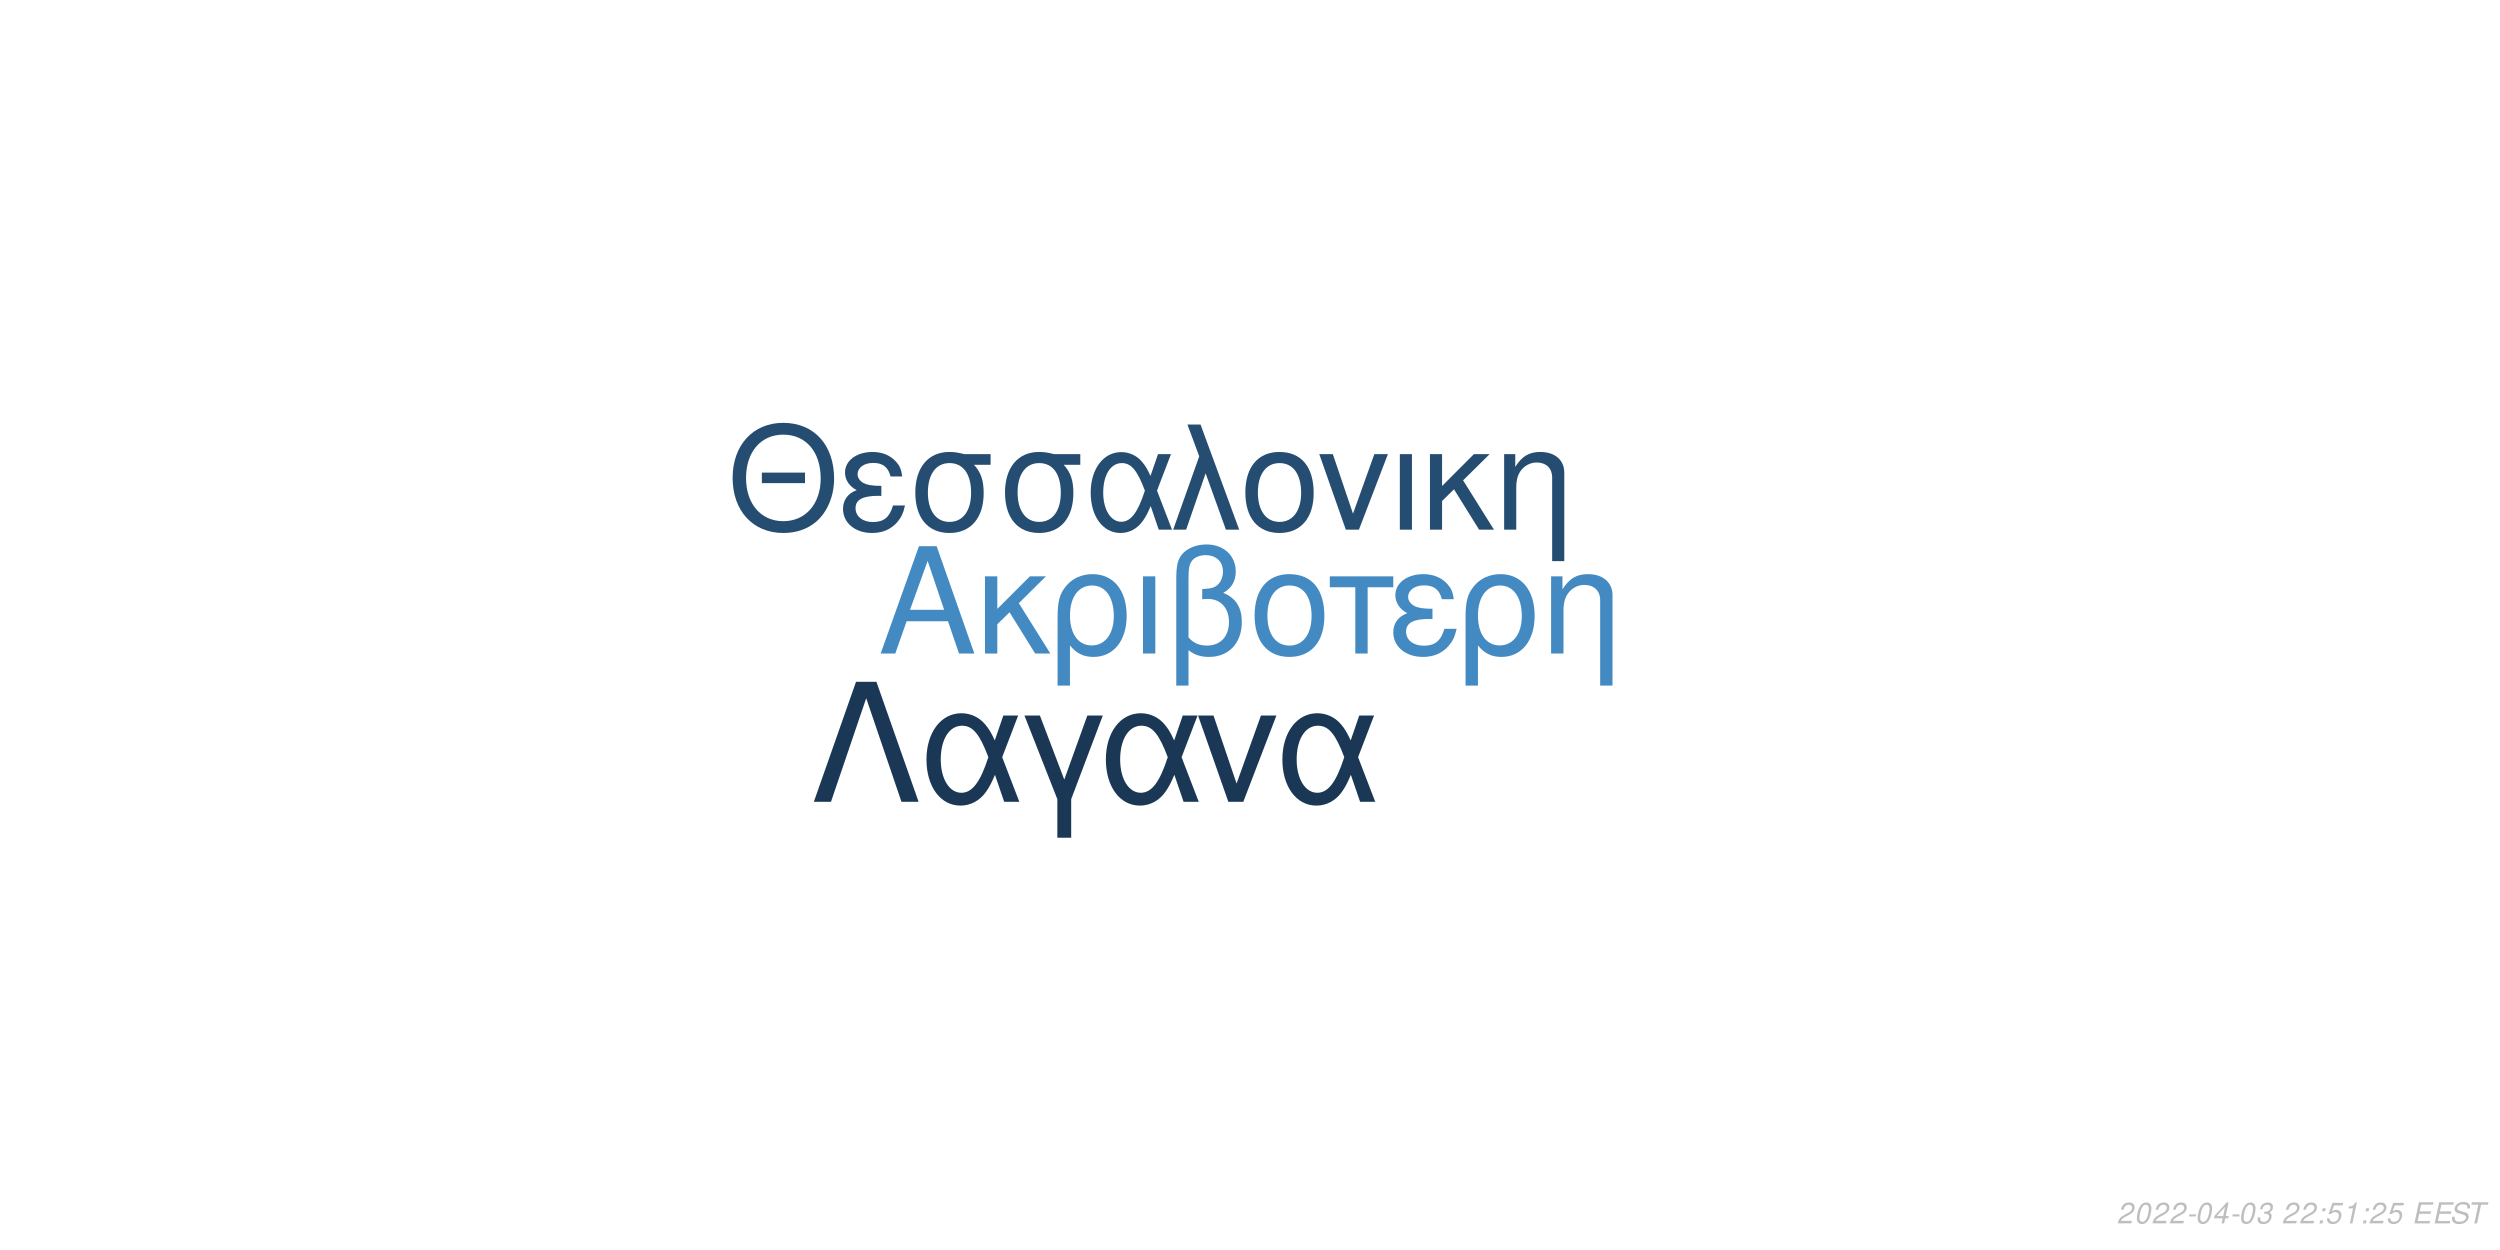
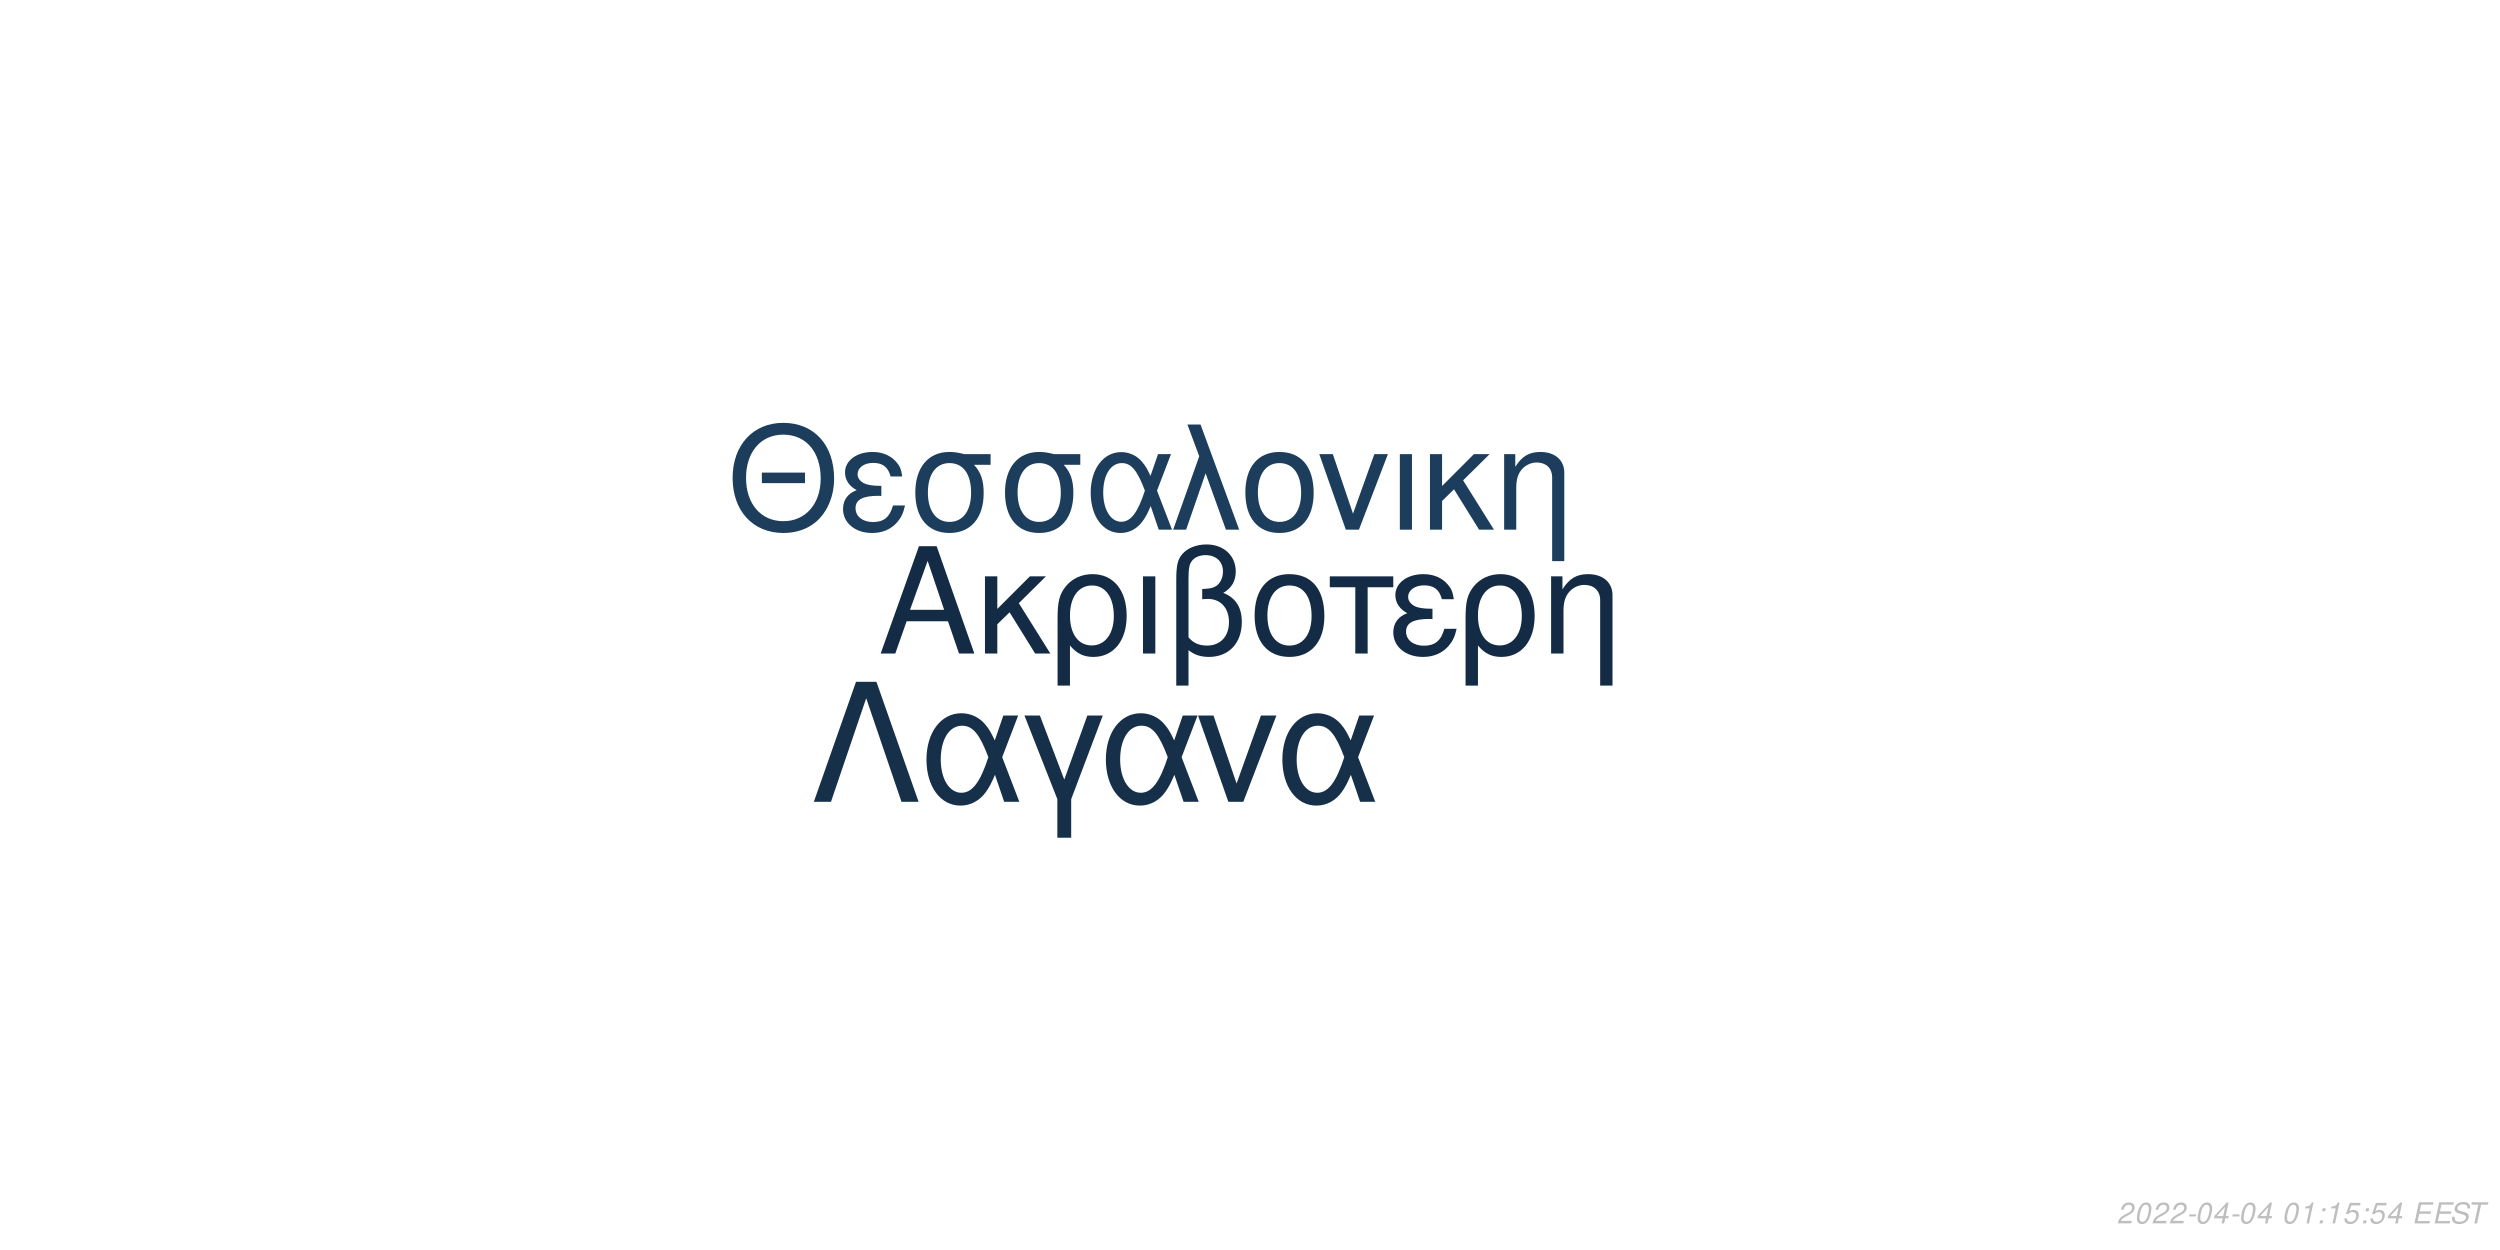
<svg xmlns="http://www.w3.org/2000/svg" xmlns:xlink="http://www.w3.org/1999/xlink" width="864pt" height="432pt" viewBox="0 0 864 432" version="1.1">
  <defs>
    <g>
      <symbol overflow="visible" id="glyph0-0">
        <path style="stroke:none;" d="" />
      </symbol>
      <symbol overflow="visible" id="glyph0-1">
        <path style="stroke:none;" d="M 24.125 -11.141 L 27.938 0 L 33.234 0 L 20.203 -37.094 L 14.094 -37.094 L 0.859 0 L 5.906 0 L 9.828 -11.141 Z M 22.797 -15.109 L 11 -15.109 L 17.094 -32.016 Z M 22.797 -15.109 " />
      </symbol>
      <symbol overflow="visible" id="glyph0-2">
        <path style="stroke:none;" d="M 7.172 -15.422 L 7.172 -26.672 L 2.906 -26.672 L 2.906 0 L 7.172 0 L 7.172 -10.125 L 11.406 -14.25 L 20.25 0 L 25.5 0 L 14.609 -17.406 L 23.969 -26.672 L 18.422 -26.672 Z M 7.172 -15.422 " />
      </symbol>
      <symbol overflow="visible" id="glyph0-3">
        <path style="stroke:none;" d="M 3 11.094 L 7.281 11.094 L 7.281 -2.797 C 9.516 -0.047 11.953 1.172 15.375 1.172 C 22.344 1.172 26.875 -4.422 26.875 -13.031 C 26.875 -21.891 22.297 -27.438 15.062 -27.438 C 11.297 -27.438 7.984 -25.906 5.797 -23.156 C 3.672 -20.516 3 -17.969 3 -12.359 Z M 14.906 -23.516 C 19.547 -23.516 22.438 -19.438 22.438 -12.922 C 22.438 -6.812 19.391 -2.797 14.812 -2.797 C 10.172 -2.797 7.281 -6.766 7.281 -13.125 C 7.281 -19.484 10.234 -23.516 14.906 -23.516 Z M 14.906 -23.516 " />
      </symbol>
      <symbol overflow="visible" id="glyph0-4">
        <path style="stroke:none;" d="M 3.516 0 L 7.781 0 L 7.781 -26.672 L 3.516 -26.672 Z M 3.516 0 " />
      </symbol>
      <symbol overflow="visible" id="glyph0-5">
        <path style="stroke:none;" d="M 4.016 11.094 L 8.25 11.094 L 8.25 -1.172 C 10.172 0.406 12.422 1.172 15.312 1.172 C 22.188 1.172 26.672 -3.609 26.672 -10.891 C 26.672 -15.984 24.578 -19.234 20.25 -20.969 C 23.109 -22.547 24.578 -25.031 24.578 -28.344 C 24.578 -33.844 20.406 -37.703 14.453 -37.703 C 10.938 -37.703 7.734 -36.391 6 -34.25 C 4.484 -32.422 4.016 -30.328 4.016 -25.391 Z M 8.25 -25.656 C 8.25 -29.359 8.5 -30.844 9.469 -32.062 C 10.375 -33.281 12.156 -34 14.094 -34 C 17.812 -34 20.156 -31.812 20.156 -28.297 C 20.156 -25.953 18.984 -23.812 17.297 -23.047 C 16.281 -22.547 15.469 -22.438 12.984 -22.297 L 12.984 -18.781 C 13.734 -18.828 14.344 -18.875 14.969 -18.875 C 19.344 -18.875 22.234 -15.719 22.234 -10.891 C 22.234 -5.906 19.281 -2.75 14.656 -2.75 C 11.953 -2.75 9.922 -3.609 8.25 -5.594 Z M 8.25 -25.656 " />
      </symbol>
      <symbol overflow="visible" id="glyph0-6">
        <path style="stroke:none;" d="M 14.094 -27.438 C 6.562 -27.438 2.094 -22.094 2.094 -13.125 C 2.094 -4.125 6.562 1.172 14.141 1.172 C 21.672 1.172 26.203 -4.172 26.203 -12.922 C 26.203 -22.188 21.828 -27.438 14.094 -27.438 Z M 14.141 -23.516 C 18.938 -23.516 21.781 -19.594 21.781 -12.984 C 21.781 -6.672 18.828 -2.75 14.141 -2.75 C 9.422 -2.75 6.516 -6.672 6.516 -13.125 C 6.516 -19.594 9.422 -23.516 14.141 -23.516 Z M 14.141 -23.516 " />
      </symbol>
      <symbol overflow="visible" id="glyph0-7">
        <path style="stroke:none;" d="M 7.891 0 L 12.156 0 L 12.156 -22.906 L 21.016 -22.906 L 21.016 -26.672 L -0.922 -26.672 L -0.922 -22.906 L 7.891 -22.906 Z M 7.891 0 " />
      </symbol>
      <symbol overflow="visible" id="glyph0-8">
        <path style="stroke:none;" d="M 14.562 -15.469 C 11.344 -15.469 9.562 -15.781 8.297 -16.438 C 6.922 -17.203 6.156 -18.328 6.156 -19.547 C 6.156 -21.891 8.453 -23.562 11.656 -23.562 C 15.062 -23.562 16.953 -22.094 17.812 -18.781 L 21.938 -18.781 C 21.578 -21.266 21.062 -22.5 19.797 -23.922 C 17.812 -26.203 14.906 -27.438 11.453 -27.438 C 5.797 -27.438 1.734 -24.375 1.734 -20.203 C 1.734 -17.609 3.156 -15.375 5.859 -13.938 C 2.797 -12.875 1.016 -10.484 1.016 -7.328 C 1.016 -2.391 5.297 1.172 11.25 1.172 C 14.969 1.172 17.906 -0.109 20.156 -2.641 C 21.578 -4.328 22.297 -5.797 22.906 -8.547 L 18.672 -8.547 C 17.5 -4.422 15.422 -2.703 11.609 -2.703 C 7.938 -2.703 5.438 -4.688 5.438 -7.578 C 5.438 -10.578 7.938 -11.953 13.484 -11.953 C 13.641 -11.953 14.094 -11.953 14.562 -11.906 Z M 14.562 -15.469 " />
      </symbol>
      <symbol overflow="visible" id="glyph0-9">
        <path style="stroke:none;" d="M 3.562 -26.672 L 3.562 0 L 7.844 0 L 7.844 -14.703 C 7.844 -17.906 8.5 -19.891 10.031 -21.531 C 11.406 -22.953 13.188 -23.719 15.062 -23.719 C 18.375 -23.719 20.516 -21.672 20.516 -18.469 L 20.516 11.094 L 24.781 11.094 L 24.781 -20.156 C 24.781 -24.578 21.469 -27.438 16.328 -27.438 C 12.359 -27.438 9.828 -25.906 7.484 -22.188 L 7.484 -26.672 Z M 3.562 -26.672 " />
      </symbol>
      <symbol overflow="visible" id="glyph1-0">
        <path style="stroke:none;" d="" />
      </symbol>
      <symbol overflow="visible" id="glyph1-1">
        <path style="stroke:none;" d="M 26.859 -19.734 L 11.953 -19.734 L 11.953 -16.094 L 26.859 -16.094 Z M 19.328 -36.922 C 8.922 -36.922 1.844 -29.25 1.844 -17.891 C 1.844 -6.484 8.875 1.141 19.391 1.141 C 23.812 1.141 27.703 -0.203 30.641 -2.688 C 34.578 -6.031 36.922 -11.656 36.922 -17.594 C 36.922 -29.297 30 -36.922 19.328 -36.922 Z M 19.328 -32.844 C 27.203 -32.844 32.281 -26.906 32.281 -17.688 C 32.281 -8.922 27.062 -2.938 19.391 -2.938 C 11.609 -2.938 6.484 -8.922 6.484 -17.891 C 6.484 -26.859 11.609 -32.844 19.328 -32.844 Z M 19.328 -32.844 " />
      </symbol>
      <symbol overflow="visible" id="glyph1-2">
        <path style="stroke:none;" d="M 14.25 -15.141 C 11.109 -15.141 9.375 -15.453 8.125 -16.094 C 6.781 -16.844 6.031 -17.938 6.031 -19.141 C 6.031 -21.422 8.266 -23.078 11.406 -23.078 C 14.75 -23.078 16.594 -21.625 17.438 -18.391 L 21.469 -18.391 C 21.125 -20.828 20.625 -22.031 19.391 -23.422 C 17.438 -25.656 14.594 -26.859 11.219 -26.859 C 5.688 -26.859 1.688 -23.875 1.688 -19.781 C 1.688 -17.234 3.094 -15.047 5.734 -13.656 C 2.734 -12.609 1 -10.266 1 -7.172 C 1 -2.344 5.188 1.141 11.016 1.141 C 14.656 1.141 17.547 -0.094 19.734 -2.594 C 21.125 -4.234 21.828 -5.688 22.422 -8.375 L 18.281 -8.375 C 17.141 -4.328 15.094 -2.641 11.359 -2.641 C 7.766 -2.641 5.328 -4.578 5.328 -7.422 C 5.328 -10.359 7.766 -11.703 13.203 -11.703 C 13.359 -11.703 13.797 -11.703 14.25 -11.656 Z M 14.25 -15.141 " />
      </symbol>
      <symbol overflow="visible" id="glyph1-3">
        <path style="stroke:none;" d="M 29 -26.109 L 19.938 -26.109 C 17.594 -26.703 16.438 -26.859 14.703 -26.859 C 7.469 -26.859 2.984 -21.469 2.984 -12.859 C 2.984 -4.031 7.375 1.141 14.797 1.141 C 22.172 1.141 26.609 -4.078 26.609 -12.656 C 26.609 -17.047 25.656 -19.828 23.266 -22.422 L 29 -22.422 Z M 14.797 -23.016 C 19.531 -23.016 22.266 -19.234 22.266 -12.75 C 22.266 -6.531 19.438 -2.688 14.797 -2.688 C 10.172 -2.688 7.328 -6.531 7.328 -12.859 C 7.328 -19.188 10.172 -23.016 14.797 -23.016 Z M 14.797 -23.016 " />
      </symbol>
      <symbol overflow="visible" id="glyph1-4">
        <path style="stroke:none;" d="M 29.344 -26.109 L 24.859 -26.109 L 22.266 -18.578 C 21.125 -21.031 20.484 -22.125 19.328 -23.469 C 17.547 -25.609 14.906 -26.812 12.156 -26.812 C 5.984 -26.812 1.594 -20.984 1.594 -12.812 C 1.594 -4.578 5.828 1.141 11.906 1.141 C 14.953 1.141 17.734 -0.344 19.625 -3.047 C 20.672 -4.531 21.281 -5.688 22.328 -8.172 L 25.109 0 L 29.703 0 L 24.516 -13.5 Z M 20.328 -13.5 C 17.891 -5.922 15.453 -2.734 12.156 -2.734 C 8.516 -2.734 5.922 -6.922 5.922 -12.812 C 5.922 -18.938 8.516 -23.016 12.359 -23.016 C 15.594 -23.016 17.688 -20.531 20.328 -13.5 Z M 20.328 -13.5 " />
      </symbol>
      <symbol overflow="visible" id="glyph1-5">
        <path style="stroke:none;" d="M 1.094 0 L 5.578 0 L 12.312 -19.484 L 19.328 0 L 23.922 0 L 10.562 -36.328 L 6.031 -36.328 L 10.109 -25.359 Z M 1.094 0 " />
      </symbol>
      <symbol overflow="visible" id="glyph1-6">
        <path style="stroke:none;" d="M 13.797 -26.859 C 6.422 -26.859 2.047 -21.625 2.047 -12.859 C 2.047 -4.031 6.422 1.141 13.859 1.141 C 21.234 1.141 25.656 -4.078 25.656 -12.656 C 25.656 -21.719 21.375 -26.859 13.797 -26.859 Z M 13.859 -23.016 C 18.531 -23.016 21.328 -19.188 21.328 -12.703 C 21.328 -6.531 18.438 -2.688 13.859 -2.688 C 9.219 -2.688 6.375 -6.531 6.375 -12.859 C 6.375 -19.188 9.219 -23.016 13.859 -23.016 Z M 13.859 -23.016 " />
      </symbol>
      <symbol overflow="visible" id="glyph1-7">
        <path style="stroke:none;" d="M 14.297 0 L 24.312 -26.109 L 19.625 -26.109 L 12.25 -5.531 L 5.281 -26.109 L 0.594 -26.109 L 9.766 0 Z M 14.297 0 " />
      </symbol>
      <symbol overflow="visible" id="glyph1-8">
        <path style="stroke:none;" d="M 3.438 0 L 7.625 0 L 7.625 -26.109 L 3.438 -26.109 Z M 3.438 0 " />
      </symbol>
      <symbol overflow="visible" id="glyph1-9">
        <path style="stroke:none;" d="M 7.031 -15.094 L 7.031 -26.109 L 2.844 -26.109 L 2.844 0 L 7.031 0 L 7.031 -9.922 L 11.156 -13.953 L 19.828 0 L 24.969 0 L 14.297 -17.047 L 23.469 -26.109 L 18.031 -26.109 Z M 7.031 -15.094 " />
      </symbol>
      <symbol overflow="visible" id="glyph1-10">
        <path style="stroke:none;" d="M 3.484 -26.109 L 3.484 0 L 7.672 0 L 7.672 -14.406 C 7.672 -17.547 8.328 -19.484 9.812 -21.078 C 11.156 -22.469 12.906 -23.219 14.75 -23.219 C 17.984 -23.219 20.078 -21.234 20.078 -18.094 L 20.078 10.859 L 24.266 10.859 L 24.266 -19.734 C 24.266 -24.062 21.031 -26.859 16 -26.859 C 12.109 -26.859 9.609 -25.359 7.328 -21.719 L 7.328 -26.109 Z M 3.484 -26.109 " />
      </symbol>
      <symbol overflow="visible" id="glyph2-0">
        <path style="stroke:none;" d="" />
      </symbol>
      <symbol overflow="visible" id="glyph2-1">
        <path style="stroke:none;" d="M 22.531 -41.484 L 15.484 -41.484 L 0.906 0 L 6.828 0 L 19 -35.797 L 31.188 0 L 37.109 0 Z M 22.531 -41.484 " />
      </symbol>
      <symbol overflow="visible" id="glyph2-2">
        <path style="stroke:none;" d="M 33.516 -29.812 L 28.391 -29.812 L 25.438 -21.219 C 24.125 -24.016 23.391 -25.266 22.078 -26.797 C 20.031 -29.25 17.016 -30.609 13.891 -30.609 C 6.828 -30.609 1.828 -23.953 1.828 -14.625 C 1.828 -5.234 6.656 1.312 13.594 1.312 C 17.078 1.312 20.266 -0.391 22.422 -3.469 C 23.609 -5.172 24.297 -6.484 25.5 -9.328 L 28.688 0 L 33.922 0 L 28 -15.422 Z M 23.219 -15.422 C 20.422 -6.766 17.641 -3.125 13.891 -3.125 C 9.734 -3.125 6.766 -7.906 6.766 -14.625 C 6.766 -21.625 9.734 -26.297 14.109 -26.297 C 17.812 -26.297 20.203 -23.453 23.219 -15.422 Z M 23.219 -15.422 " />
      </symbol>
      <symbol overflow="visible" id="glyph2-3">
        <path style="stroke:none;" d="M 12.062 12.406 L 16.844 12.406 L 16.844 -0.906 L 27.766 -29.812 L 22.422 -29.812 L 14.453 -7.688 L 6.031 -29.812 L 0.688 -29.812 L 12.062 -0.906 Z M 12.062 12.406 " />
      </symbol>
      <symbol overflow="visible" id="glyph2-4">
        <path style="stroke:none;" d="M 16.328 0 L 27.766 -29.812 L 22.422 -29.812 L 14 -6.312 L 6.031 -29.812 L 0.688 -29.812 L 11.156 0 Z M 16.328 0 " />
      </symbol>
      <symbol overflow="visible" id="glyph3-0">
        <path style="stroke:none;" d="" />
      </symbol>
      <symbol overflow="visible" id="glyph3-1">
        <path style="stroke:none;" d="M 5.234 -0.875 L 1.469 -0.875 C 1.641 -1.375 2.203 -1.891 3.109 -2.344 L 4.234 -2.938 C 5.562 -3.625 6.219 -4.469 6.219 -5.484 C 6.219 -5.938 6.062 -6.359 5.797 -6.656 C 5.469 -7.047 4.984 -7.234 4.312 -7.234 C 2.766 -7.234 1.891 -6.453 1.484 -4.734 L 2.375 -4.734 C 2.484 -5.188 2.609 -5.484 2.797 -5.75 C 3.094 -6.203 3.609 -6.453 4.188 -6.453 C 4.891 -6.453 5.344 -6.031 5.344 -5.375 C 5.344 -4.703 4.859 -4.094 4.016 -3.656 L 2.984 -3.125 C 1.234 -2.188 0.797 -1.656 0.344 -0.016 L 5.047 -0.016 Z M 5.234 -0.875 " />
      </symbol>
      <symbol overflow="visible" id="glyph3-2">
        <path style="stroke:none;" d="M 4.203 -7.234 C 3.375 -7.234 2.688 -6.812 2.125 -5.984 C 1.484 -5.047 0.984 -3.188 0.984 -1.734 C 0.984 -1.109 1.172 -0.562 1.484 -0.266 C 1.797 0.047 2.281 0.234 2.766 0.234 C 3.625 0.234 4.281 -0.156 4.859 -1.016 C 5.516 -1.953 6 -3.797 6 -5.266 C 6 -6.5 5.328 -7.234 4.203 -7.234 Z M 4.094 -6.453 C 4.734 -6.453 5.125 -5.984 5.125 -5.156 C 5.125 -4.203 4.781 -2.625 4.406 -1.812 C 3.984 -0.938 3.516 -0.547 2.875 -0.547 C 2.25 -0.547 1.875 -1.031 1.875 -1.828 C 1.875 -2.797 2.203 -4.344 2.594 -5.203 C 2.984 -6.047 3.453 -6.453 4.094 -6.453 Z M 4.094 -6.453 " />
      </symbol>
      <symbol overflow="visible" id="glyph3-3">
        <path style="stroke:none;" d="M 3.516 -3.125 L 1.125 -3.125 L 0.969 -2.406 L 3.359 -2.406 Z M 3.516 -3.125 " />
      </symbol>
      <symbol overflow="visible" id="glyph3-4">
        <path style="stroke:none;" d="M 3.625 -1.75 L 3.266 0 L 4.141 0 L 4.516 -1.75 L 5.562 -1.75 L 5.734 -2.531 L 4.688 -2.531 L 5.688 -7.234 L 5.016 -7.234 L 0.844 -2.672 L 0.641 -1.75 Z M 3.797 -2.531 L 1.594 -2.531 L 4.469 -5.703 Z M 3.797 -2.531 " />
      </symbol>
      <symbol overflow="visible" id="glyph3-5">
-         <path style="stroke:none;" d="M 2.922 -3.312 C 3.125 -3.344 3.234 -3.344 3.375 -3.344 C 4.203 -3.344 4.688 -3 4.688 -2.406 C 4.688 -1.312 3.906 -0.547 2.781 -0.547 C 2.047 -0.547 1.594 -0.938 1.594 -1.562 C 1.594 -1.719 1.609 -1.844 1.656 -2.094 L 0.766 -2.094 C 0.734 -1.797 0.719 -1.641 0.719 -1.469 C 0.719 -0.375 1.406 0.234 2.641 0.234 C 3.547 0.234 4.297 -0.078 4.812 -0.656 C 5.266 -1.156 5.562 -1.875 5.562 -2.547 C 5.562 -3.125 5.344 -3.453 4.797 -3.734 C 5.641 -4.234 6.016 -4.844 6.016 -5.734 C 6.016 -6.656 5.312 -7.234 4.203 -7.234 C 3.375 -7.234 2.672 -6.938 2.188 -6.375 C 1.891 -6.031 1.703 -5.641 1.516 -4.906 L 2.391 -4.906 C 2.5 -5.359 2.594 -5.594 2.734 -5.812 C 3.047 -6.234 3.516 -6.453 4.078 -6.453 C 4.734 -6.453 5.141 -6.125 5.141 -5.578 C 5.141 -5.188 5.016 -4.797 4.797 -4.547 C 4.516 -4.234 4 -4.062 3.266 -4.062 L 3.078 -4.062 Z M 2.922 -3.312 " />
+         <path style="stroke:none;" d="" />
      </symbol>
      <symbol overflow="visible" id="glyph3-6">
-         <path style="stroke:none;" d="" />
+         <path style="stroke:none;" d="M 3.703 -5.188 L 2.594 0 L 3.469 0 L 5.016 -7.234 L 4.438 -7.234 C 3.906 -6.156 3.688 -6.016 2.234 -5.812 L 2.109 -5.188 Z M 3.703 -5.188 " />
      </symbol>
      <symbol overflow="visible" id="glyph3-7">
        <path style="stroke:none;" d="M 2.359 -1.031 L 1.312 -1.031 L 1.094 0 L 2.141 0 Z M 3.266 -5.234 L 2.219 -5.234 L 2 -4.203 L 3.047 -4.203 Z M 3.266 -5.234 " />
      </symbol>
      <symbol overflow="visible" id="glyph3-8">
        <path style="stroke:none;" d="M 6.297 -7.094 L 2.594 -7.094 L 1.234 -3.234 L 2.047 -3.234 C 2.656 -3.766 2.938 -3.906 3.531 -3.906 C 4.328 -3.906 4.797 -3.453 4.797 -2.688 C 4.797 -1.438 3.969 -0.547 2.828 -0.547 C 2.031 -0.547 1.609 -0.938 1.578 -1.734 L 0.703 -1.734 L 0.703 -1.516 C 0.703 -0.938 0.844 -0.547 1.188 -0.266 C 1.562 0.062 2.078 0.234 2.703 0.234 C 3.656 0.234 4.391 -0.156 4.984 -0.922 C 5.422 -1.5 5.672 -2.234 5.672 -2.953 C 5.672 -4 4.938 -4.672 3.812 -4.672 C 3.328 -4.672 2.906 -4.547 2.406 -4.234 L 3.109 -6.219 L 6.109 -6.219 Z M 6.297 -7.094 " />
      </symbol>
      <symbol overflow="visible" id="glyph3-9">
-         <path style="stroke:none;" d="M 3.703 -5.188 L 2.594 0 L 3.469 0 L 5.016 -7.234 L 4.438 -7.234 C 3.906 -6.156 3.688 -6.016 2.234 -5.812 L 2.109 -5.188 Z M 3.703 -5.188 " />
+         <path style="stroke:none;" d="M 2.547 -3.312 L 6.5 -3.312 L 6.688 -4.141 L 2.719 -4.141 L 3.219 -6.469 L 7.344 -6.469 L 7.516 -7.297 L 2.453 -7.297 L 0.906 0 L 6.125 0 L 6.297 -0.812 L 2.016 -0.812 Z M 2.547 -3.312 " />
      </symbol>
      <symbol overflow="visible" id="glyph3-10">
-         <path style="stroke:none;" d="M 2.547 -3.312 L 6.5 -3.312 L 6.688 -4.141 L 2.719 -4.141 L 3.219 -6.469 L 7.344 -6.469 L 7.516 -7.297 L 2.453 -7.297 L 0.906 0 L 6.125 0 L 6.297 -0.812 L 2.016 -0.812 Z M 2.547 -3.312 " />
+         <path style="stroke:none;" d="M 7.062 -5.156 C 7.125 -5.438 7.141 -5.562 7.141 -5.703 C 7.141 -6.156 6.938 -6.594 6.594 -6.891 C 6.188 -7.25 5.656 -7.406 4.875 -7.406 C 3.844 -7.406 3.047 -7.125 2.5 -6.562 C 2.094 -6.141 1.781 -5.438 1.781 -4.922 C 1.781 -4.297 2.219 -3.766 2.891 -3.562 L 4.594 -3.094 C 5.406 -2.859 5.734 -2.578 5.734 -2.094 C 5.734 -1.781 5.547 -1.406 5.266 -1.141 C 4.844 -0.766 4.266 -0.578 3.453 -0.578 C 2.328 -0.578 1.812 -0.984 1.812 -1.906 C 1.812 -2.047 1.812 -2.125 1.844 -2.312 L 0.984 -2.312 C 0.906 -2.062 0.891 -1.906 0.891 -1.688 C 0.891 -0.484 1.797 0.234 3.297 0.234 C 4.359 0.234 5.234 -0.062 5.812 -0.609 C 6.344 -1.078 6.688 -1.797 6.688 -2.375 C 6.688 -2.641 6.609 -2.906 6.453 -3.156 C 6.234 -3.5 5.938 -3.703 5.469 -3.828 L 3.75 -4.312 C 2.984 -4.547 2.734 -4.734 2.734 -5.188 C 2.734 -5.547 2.875 -5.844 3.188 -6.109 C 3.547 -6.438 4.031 -6.594 4.703 -6.594 C 5.266 -6.594 5.688 -6.484 5.906 -6.297 C 6.094 -6.125 6.219 -5.797 6.219 -5.516 C 6.219 -5.422 6.203 -5.344 6.188 -5.156 Z M 7.062 -5.156 " />
      </symbol>
      <symbol overflow="visible" id="glyph3-11">
-         <path style="stroke:none;" d="M 7.062 -5.156 C 7.125 -5.438 7.141 -5.562 7.141 -5.703 C 7.141 -6.156 6.938 -6.594 6.594 -6.891 C 6.188 -7.25 5.656 -7.406 4.875 -7.406 C 3.844 -7.406 3.047 -7.125 2.5 -6.562 C 2.094 -6.141 1.781 -5.438 1.781 -4.922 C 1.781 -4.297 2.219 -3.766 2.891 -3.562 L 4.594 -3.094 C 5.406 -2.859 5.734 -2.578 5.734 -2.094 C 5.734 -1.781 5.547 -1.406 5.266 -1.141 C 4.844 -0.766 4.266 -0.578 3.453 -0.578 C 2.328 -0.578 1.812 -0.984 1.812 -1.906 C 1.812 -2.047 1.812 -2.125 1.844 -2.312 L 0.984 -2.312 C 0.906 -2.062 0.891 -1.906 0.891 -1.688 C 0.891 -0.484 1.797 0.234 3.297 0.234 C 4.359 0.234 5.234 -0.062 5.812 -0.609 C 6.344 -1.078 6.688 -1.797 6.688 -2.375 C 6.688 -2.641 6.609 -2.906 6.453 -3.156 C 6.234 -3.5 5.938 -3.703 5.469 -3.828 L 3.75 -4.312 C 2.984 -4.547 2.734 -4.734 2.734 -5.188 C 2.734 -5.547 2.875 -5.844 3.188 -6.109 C 3.547 -6.438 4.031 -6.594 4.703 -6.594 C 5.266 -6.594 5.688 -6.484 5.906 -6.297 C 6.094 -6.125 6.219 -5.797 6.219 -5.516 C 6.219 -5.422 6.203 -5.344 6.188 -5.156 Z M 7.062 -5.156 " />
-       </symbol>
-       <symbol overflow="visible" id="glyph3-12">
        <path style="stroke:none;" d="M 4.938 -6.469 L 7.312 -6.469 L 7.484 -7.297 L 1.75 -7.297 L 1.578 -6.469 L 3.984 -6.469 L 2.609 0 L 3.547 0 Z M 4.938 -6.469 " />
      </symbol>
    </g>
  </defs>
  <g id="surface1">
    <rect x="0" y="0" width="864" height="432" style="fill:rgb(100%,100%,100%);fill-opacity:1;stroke:none;" />
-     <g style="fill:rgb(26.275%,54.118%,76.471%);fill-opacity:1;">
+     <g style="fill:rgb(7.451%,16.863%,26.667%);fill-opacity:1;">
      <use xlink:href="#glyph0-1" x="303.5" y="225.861" />
      <use xlink:href="#glyph0-2" x="337.5" y="225.861" />
      <use xlink:href="#glyph0-3" x="362.5" y="225.861" />
      <use xlink:href="#glyph0-4" x="391.5" y="225.861" />
      <use xlink:href="#glyph0-5" x="402.5" y="225.861" />
      <use xlink:href="#glyph0-6" x="431.5" y="225.861" />
      <use xlink:href="#glyph0-7" x="460.5" y="225.861" />
      <use xlink:href="#glyph0-8" x="480.5" y="225.861" />
      <use xlink:href="#glyph0-3" x="503.5" y="225.861" />
      <use xlink:href="#glyph0-9" x="532.5" y="225.861" />
    </g>
-     <g style="fill:rgb(14.118%,30.196%,44.314%);fill-opacity:1;">
+     <g style="fill:rgb(10.98%,23.922%,36.078%);fill-opacity:1;">
      <use xlink:href="#glyph1-1" x="251.348" y="183.058" />
      <use xlink:href="#glyph1-2" x="290.348" y="183.058" />
      <use xlink:href="#glyph1-3" x="313.348" y="183.058" />
      <use xlink:href="#glyph1-3" x="344.348" y="183.058" />
      <use xlink:href="#glyph1-4" x="375.348" y="183.058" />
      <use xlink:href="#glyph1-5" x="404.348" y="183.058" />
      <use xlink:href="#glyph1-6" x="428.348" y="183.058" />
      <use xlink:href="#glyph1-7" x="455.348" y="183.058" />
      <use xlink:href="#glyph1-8" x="480.348" y="183.058" />
      <use xlink:href="#glyph1-9" x="491.348" y="183.058" />
      <use xlink:href="#glyph1-10" x="516.348" y="183.058" />
    </g>
-     <g style="fill:rgb(10.196%,21.961%,33.333%);fill-opacity:1;">
+     <g style="fill:rgb(8.627%,18.824%,29.02%);fill-opacity:1;">
      <use xlink:href="#glyph2-1" x="280.359" y="277.105" />
      <use xlink:href="#glyph2-2" x="318.359" y="277.105" />
      <use xlink:href="#glyph2-3" x="353.359" y="277.105" />
      <use xlink:href="#glyph2-2" x="380.359" y="277.105" />
      <use xlink:href="#glyph2-4" x="413.359" y="277.105" />
      <use xlink:href="#glyph2-2" x="441.359" y="277.105" />
    </g>
    <g style="fill:rgb(74.51%,74.51%,74.51%);fill-opacity:1;">
      <use xlink:href="#glyph3-1" x="731.52" y="422.81" />
      <use xlink:href="#glyph3-2" x="737.52" y="422.81" />
      <use xlink:href="#glyph3-1" x="743.52" y="422.81" />
      <use xlink:href="#glyph3-1" x="749.52" y="422.81" />
      <use xlink:href="#glyph3-3" x="755.52" y="422.81" />
      <use xlink:href="#glyph3-2" x="758.52" y="422.81" />
      <use xlink:href="#glyph3-4" x="764.52" y="422.81" />
      <use xlink:href="#glyph3-3" x="770.52" y="422.81" />
      <use xlink:href="#glyph3-2" x="773.52" y="422.81" />
-       <use xlink:href="#glyph3-5" x="779.52" y="422.81" />
-       <use xlink:href="#glyph3-6" x="785.52" y="422.81" />
-       <use xlink:href="#glyph3-1" x="788.52" y="422.81" />
-       <use xlink:href="#glyph3-1" x="794.52" y="422.81" />
+       <use xlink:href="#glyph3-4" x="779.52" y="422.81" />
+       <use xlink:href="#glyph3-5" x="785.52" y="422.81" />
+       <use xlink:href="#glyph3-2" x="788.52" y="422.81" />
+       <use xlink:href="#glyph3-6" x="794.52" y="422.81" />
      <use xlink:href="#glyph3-7" x="800.52" y="422.81" />
-       <use xlink:href="#glyph3-8" x="803.52" y="422.81" />
-       <use xlink:href="#glyph3-9" x="809.52" y="422.81" />
+       <use xlink:href="#glyph3-6" x="803.52" y="422.81" />
+       <use xlink:href="#glyph3-8" x="809.52" y="422.81" />
      <use xlink:href="#glyph3-7" x="815.52" y="422.81" />
-       <use xlink:href="#glyph3-1" x="818.52" y="422.81" />
-       <use xlink:href="#glyph3-8" x="824.52" y="422.81" />
-       <use xlink:href="#glyph3-6" x="830.52" y="422.81" />
-       <use xlink:href="#glyph3-10" x="833.52" y="422.81" />
-       <use xlink:href="#glyph3-10" x="840.52" y="422.81" />
-       <use xlink:href="#glyph3-11" x="846.52" y="422.81" />
-       <use xlink:href="#glyph3-12" x="852.52" y="422.81" />
+       <use xlink:href="#glyph3-8" x="818.52" y="422.81" />
+       <use xlink:href="#glyph3-4" x="824.52" y="422.81" />
+       <use xlink:href="#glyph3-5" x="830.52" y="422.81" />
+       <use xlink:href="#glyph3-9" x="833.52" y="422.81" />
+       <use xlink:href="#glyph3-9" x="840.52" y="422.81" />
+       <use xlink:href="#glyph3-10" x="846.52" y="422.81" />
+       <use xlink:href="#glyph3-11" x="852.52" y="422.81" />
    </g>
  </g>
</svg>
